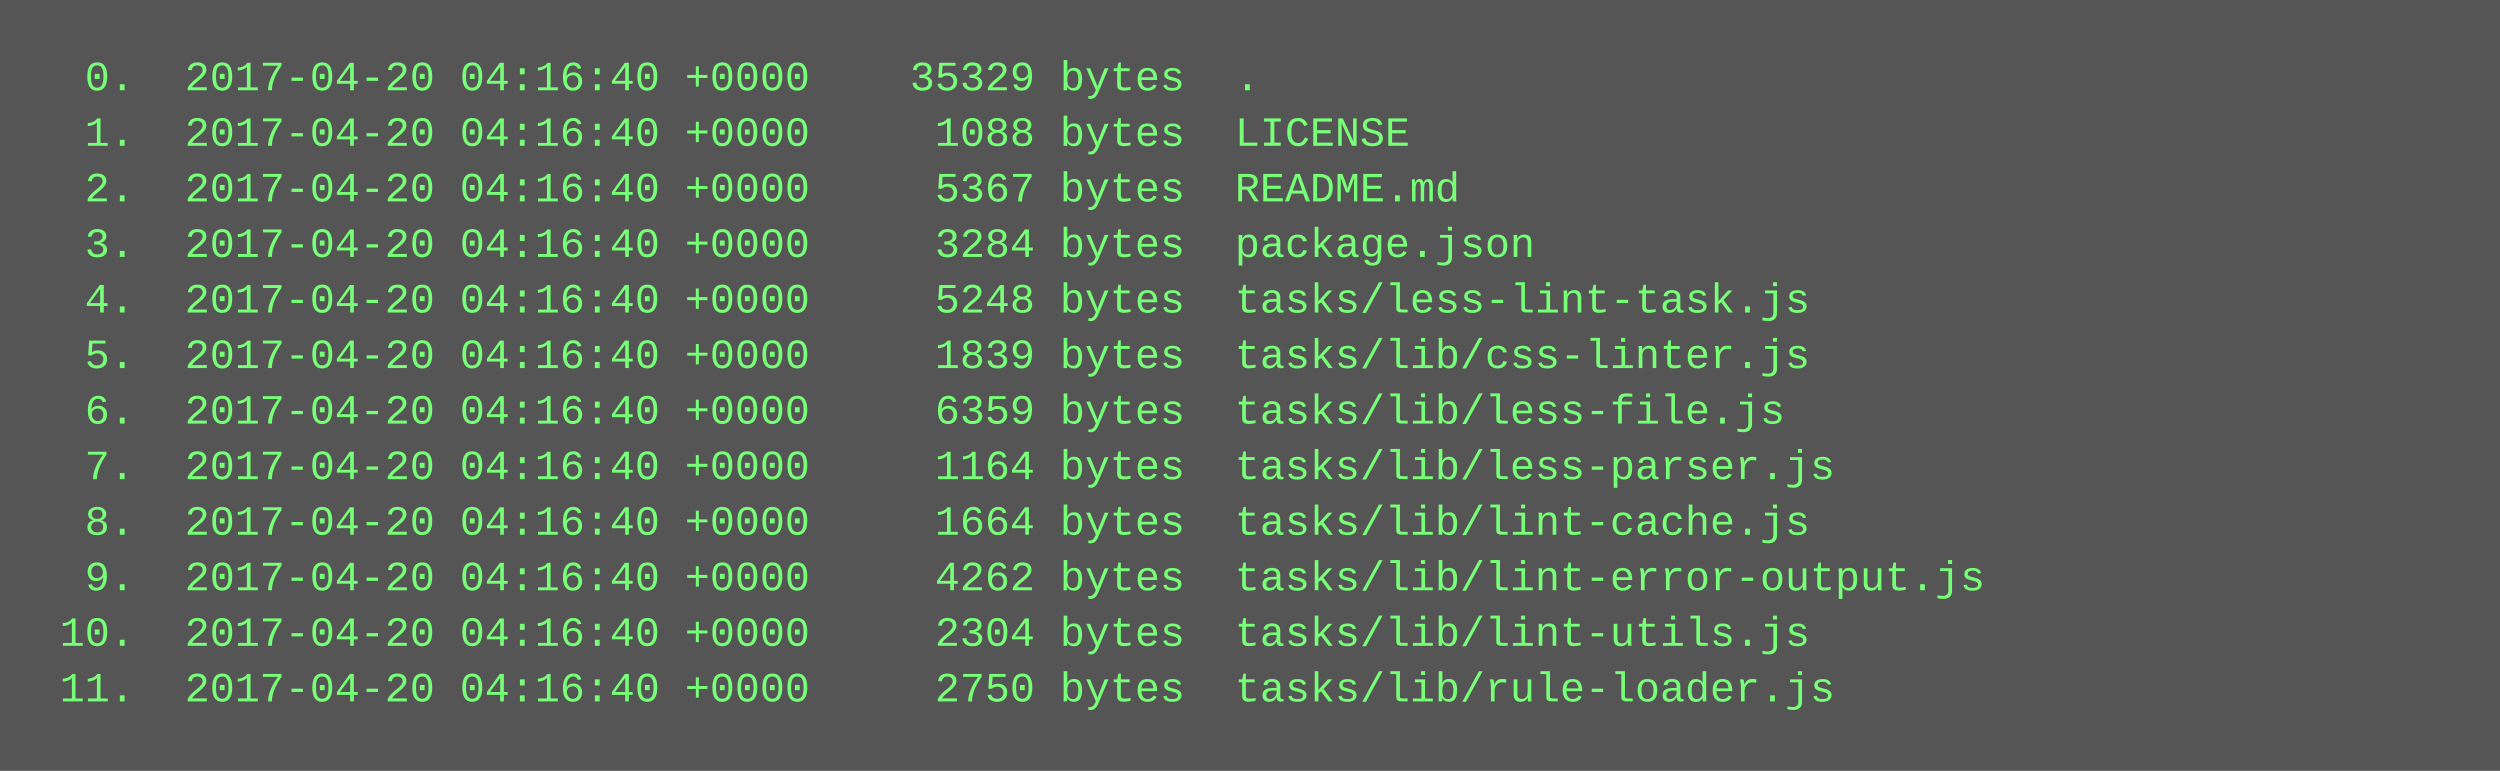
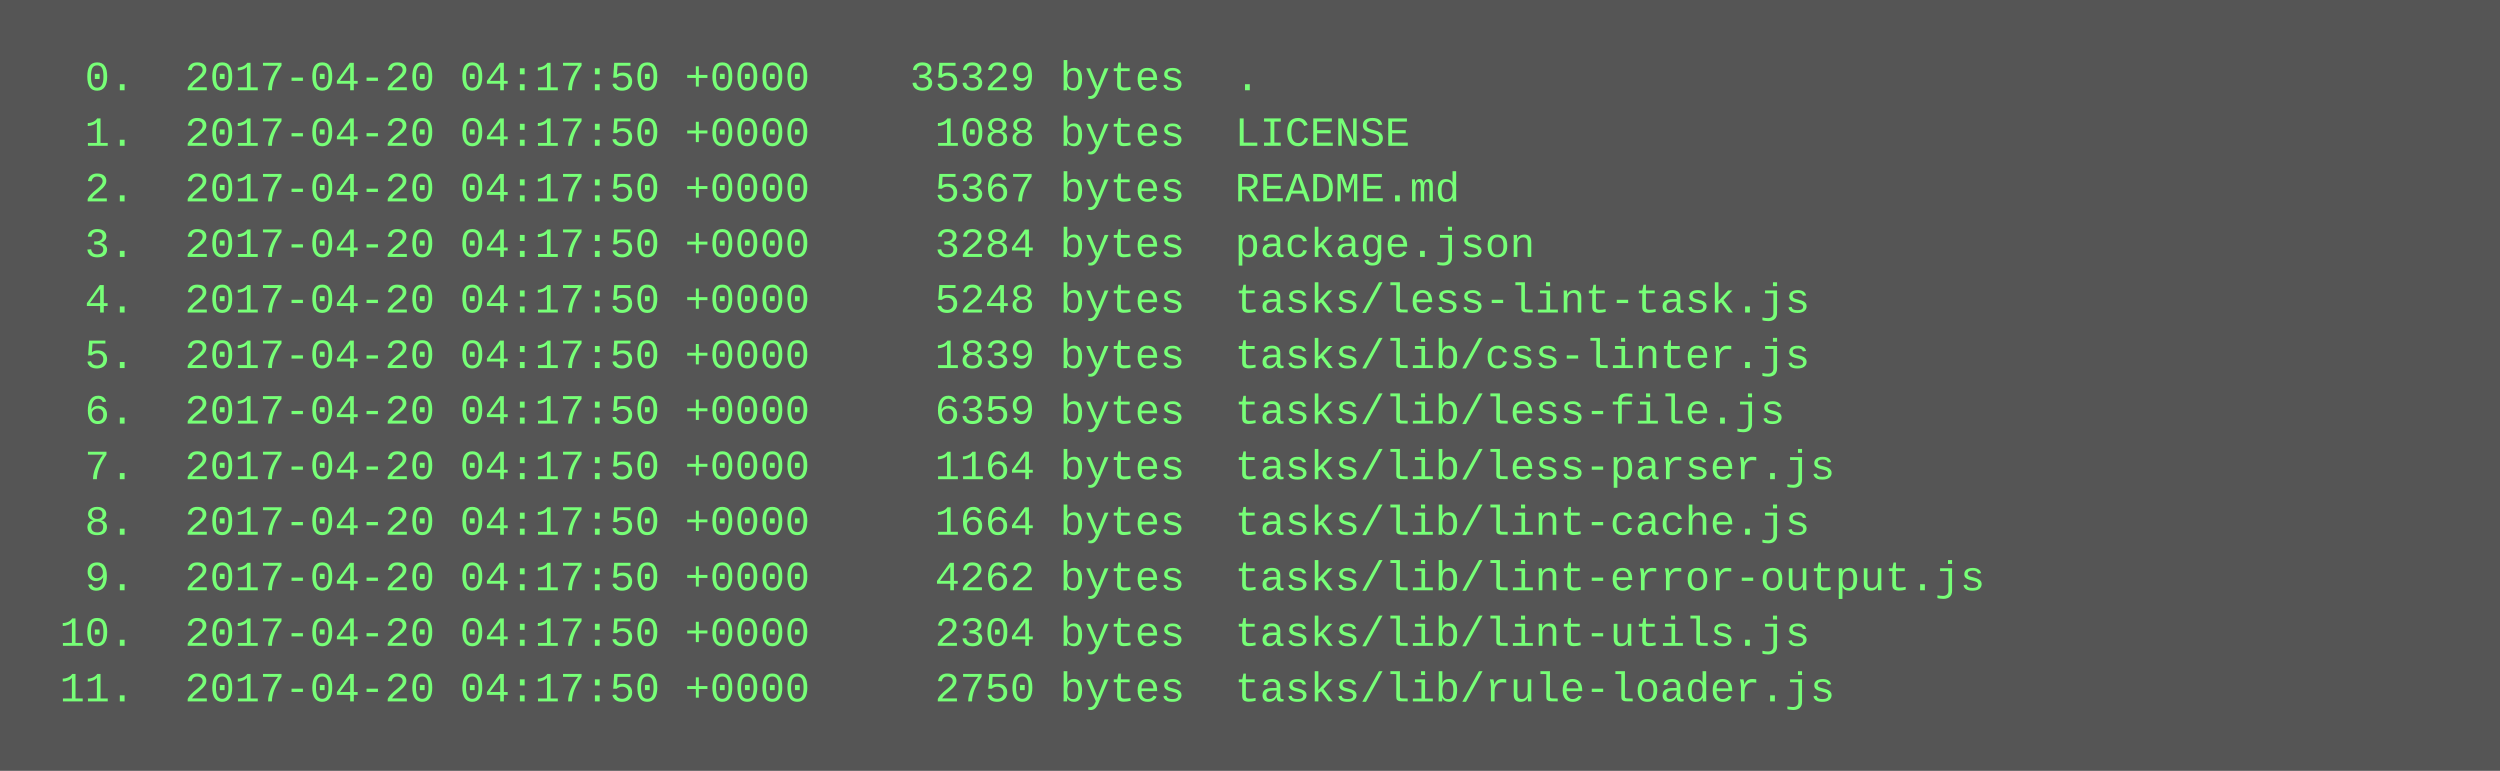
<svg xmlns="http://www.w3.org/2000/svg" height="222" width="720">
  <rect height="222" fill="#555" width="720" />
  <text fill="#7f7" font-family="Courier New" font-size="12" xml:space="preserve">
-     <tspan x="10" y="26">  0.  2017-04-20 04:16:40 +0000    35329 bytes  .</tspan>
-     <tspan x="10" y="42">  1.  2017-04-20 04:16:40 +0000     1088 bytes  LICENSE</tspan>
-     <tspan x="10" y="58">  2.  2017-04-20 04:16:40 +0000     5367 bytes  README.md</tspan>
-     <tspan x="10" y="74">  3.  2017-04-20 04:16:40 +0000     3284 bytes  package.json</tspan>
-     <tspan x="10" y="90">  4.  2017-04-20 04:16:40 +0000     5248 bytes  tasks/less-lint-task.js</tspan>
-     <tspan x="10" y="106">  5.  2017-04-20 04:16:40 +0000     1839 bytes  tasks/lib/css-linter.js</tspan>
-     <tspan x="10" y="122">  6.  2017-04-20 04:16:40 +0000     6359 bytes  tasks/lib/less-file.js</tspan>
-     <tspan x="10" y="138">  7.  2017-04-20 04:16:40 +0000     1164 bytes  tasks/lib/less-parser.js</tspan>
-     <tspan x="10" y="154">  8.  2017-04-20 04:16:40 +0000     1664 bytes  tasks/lib/lint-cache.js</tspan>
-     <tspan x="10" y="170">  9.  2017-04-20 04:16:40 +0000     4262 bytes  tasks/lib/lint-error-output.js</tspan>
-     <tspan x="10" y="186"> 10.  2017-04-20 04:16:40 +0000     2304 bytes  tasks/lib/lint-utils.js</tspan>
-     <tspan x="10" y="202"> 11.  2017-04-20 04:16:40 +0000     2750 bytes  tasks/lib/rule-loader.js</tspan>
+     <tspan x="10" y="26">  0.  2017-04-20 04:17:50 +0000    35329 bytes  .</tspan>
+     <tspan x="10" y="42">  1.  2017-04-20 04:17:50 +0000     1088 bytes  LICENSE</tspan>
+     <tspan x="10" y="58">  2.  2017-04-20 04:17:50 +0000     5367 bytes  README.md</tspan>
+     <tspan x="10" y="74">  3.  2017-04-20 04:17:50 +0000     3284 bytes  package.json</tspan>
+     <tspan x="10" y="90">  4.  2017-04-20 04:17:50 +0000     5248 bytes  tasks/less-lint-task.js</tspan>
+     <tspan x="10" y="106">  5.  2017-04-20 04:17:50 +0000     1839 bytes  tasks/lib/css-linter.js</tspan>
+     <tspan x="10" y="122">  6.  2017-04-20 04:17:50 +0000     6359 bytes  tasks/lib/less-file.js</tspan>
+     <tspan x="10" y="138">  7.  2017-04-20 04:17:50 +0000     1164 bytes  tasks/lib/less-parser.js</tspan>
+     <tspan x="10" y="154">  8.  2017-04-20 04:17:50 +0000     1664 bytes  tasks/lib/lint-cache.js</tspan>
+     <tspan x="10" y="170">  9.  2017-04-20 04:17:50 +0000     4262 bytes  tasks/lib/lint-error-output.js</tspan>
+     <tspan x="10" y="186"> 10.  2017-04-20 04:17:50 +0000     2304 bytes  tasks/lib/lint-utils.js</tspan>
+     <tspan x="10" y="202"> 11.  2017-04-20 04:17:50 +0000     2750 bytes  tasks/lib/rule-loader.js</tspan>
  </text>
</svg>
